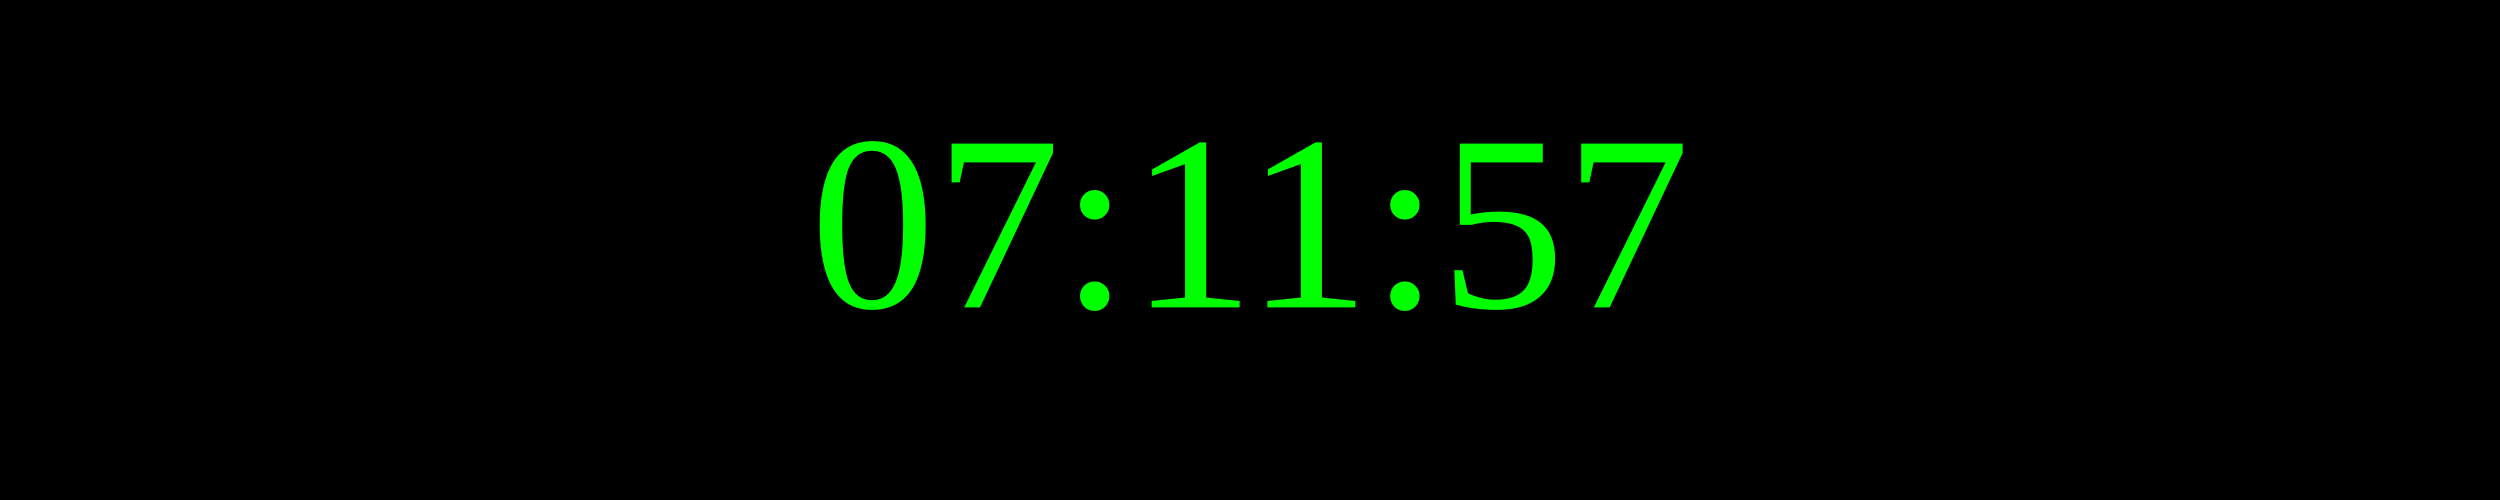
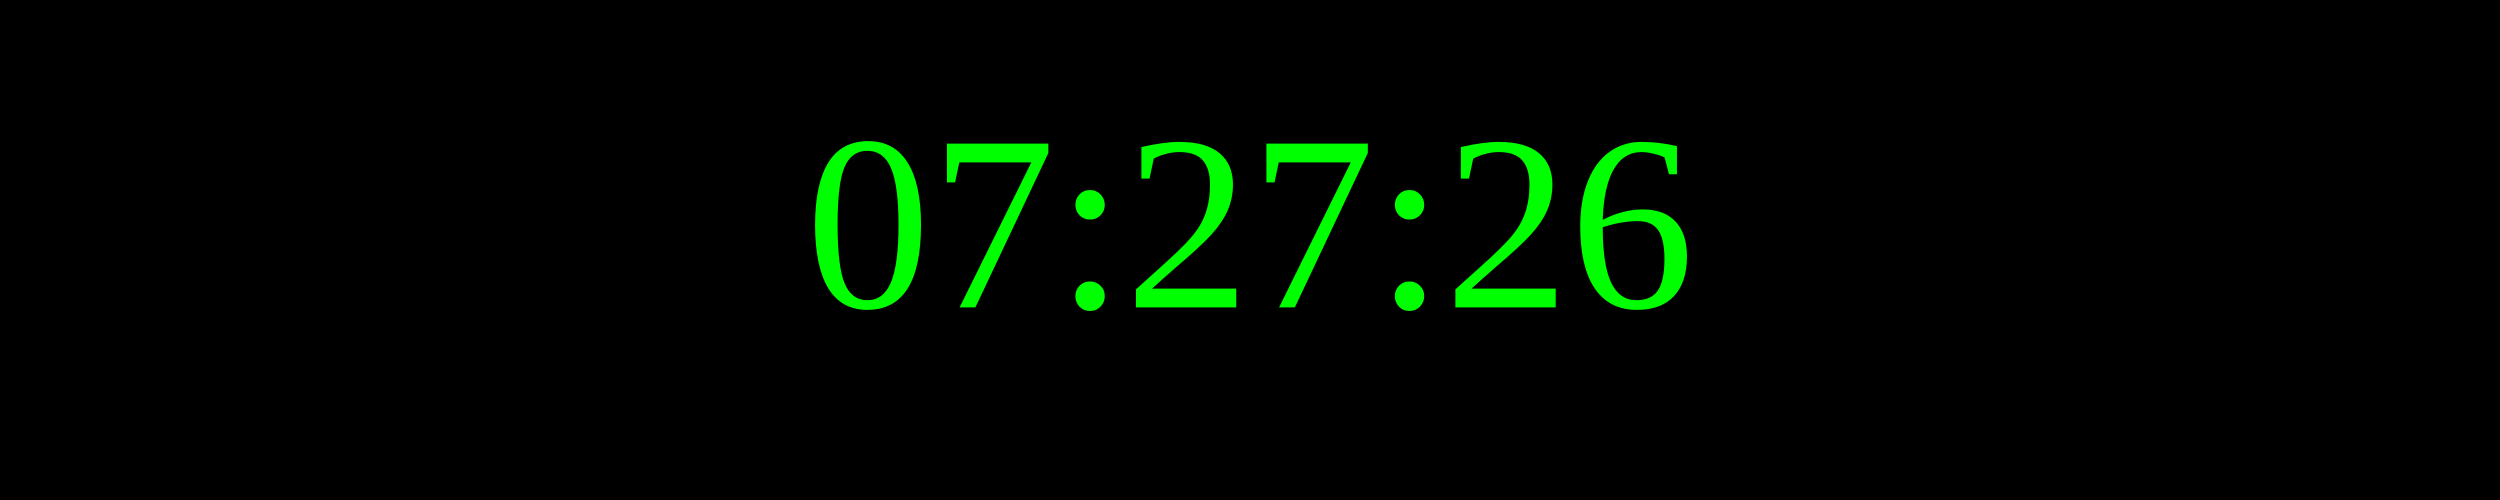
<svg xmlns="http://www.w3.org/2000/svg" width="250" height="50">
  <rect width="100%" height="100%" fill="black" />
  <text x="50%" y="50%" font-size="25" fill="lime" text-anchor="middle" dominant-baseline="middle">
- 07:11:57
+ 07:27:26
</text>
</svg>
